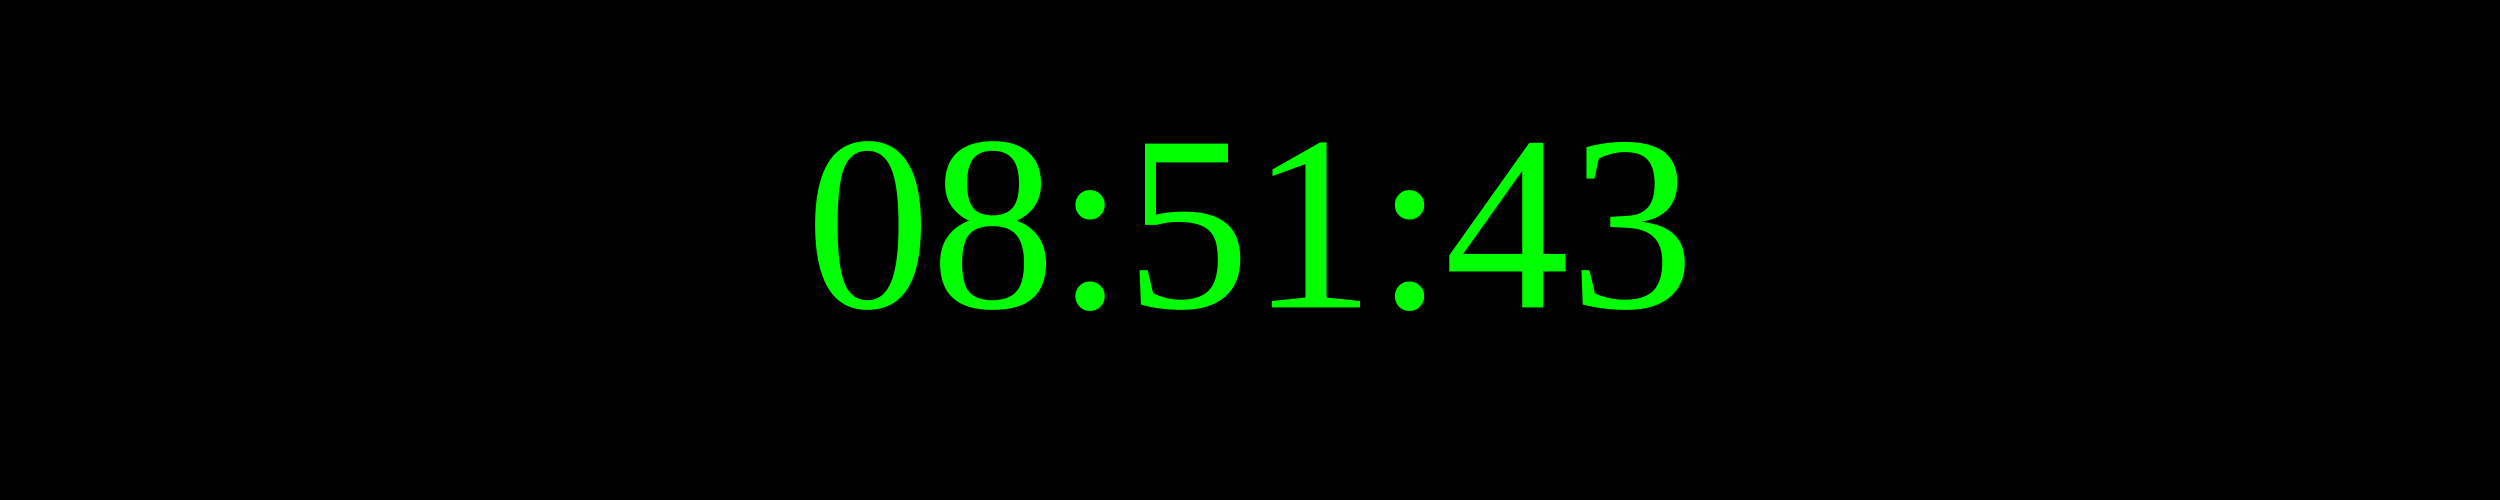
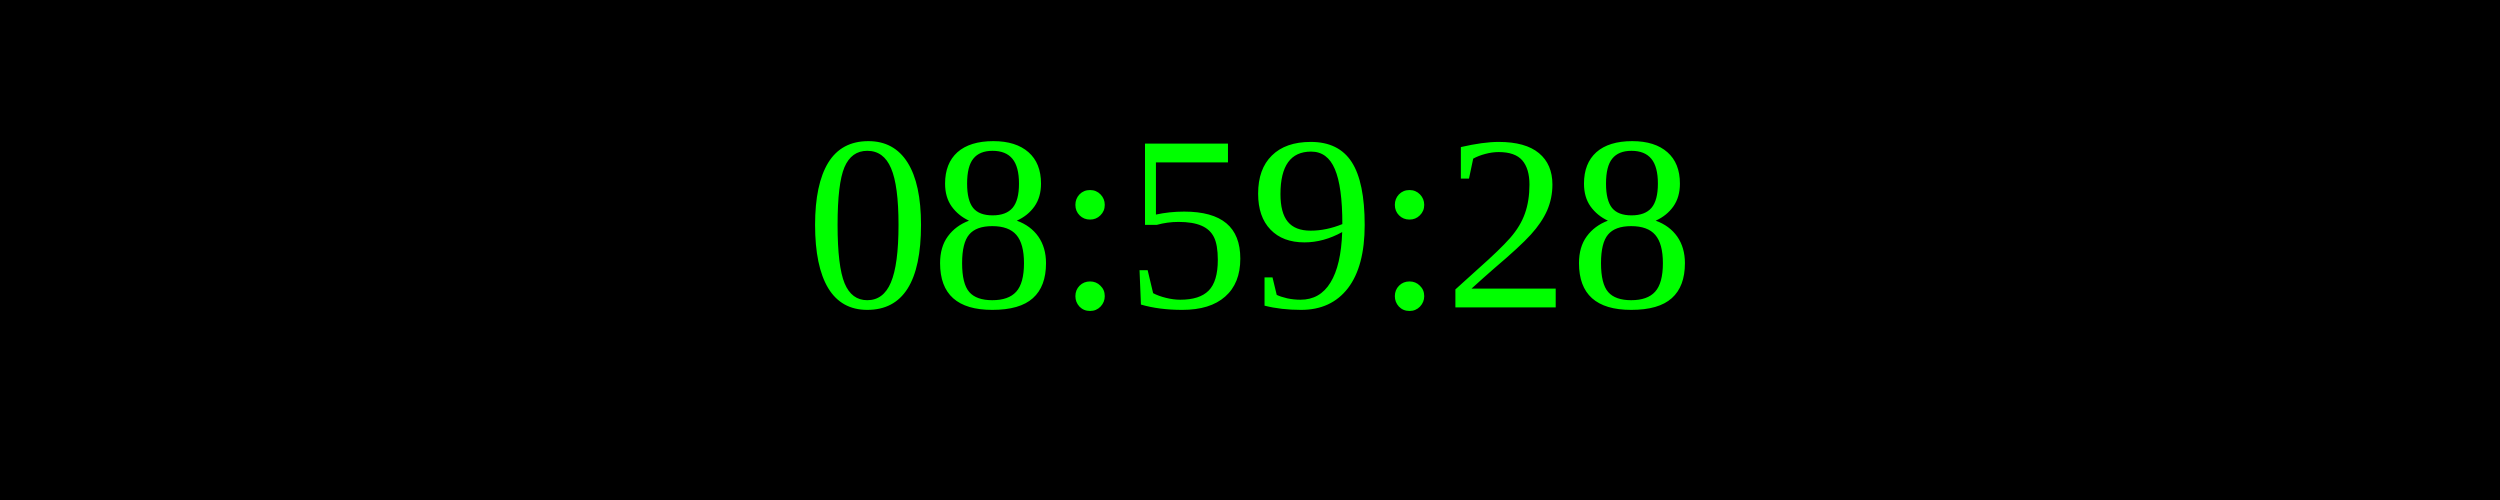
<svg xmlns="http://www.w3.org/2000/svg" width="250" height="50">
  <rect width="100%" height="100%" fill="black" />
  <text x="50%" y="50%" font-size="25" fill="lime" text-anchor="middle" dominant-baseline="middle">
- 08:51:43
+ 08:59:28
</text>
</svg>
